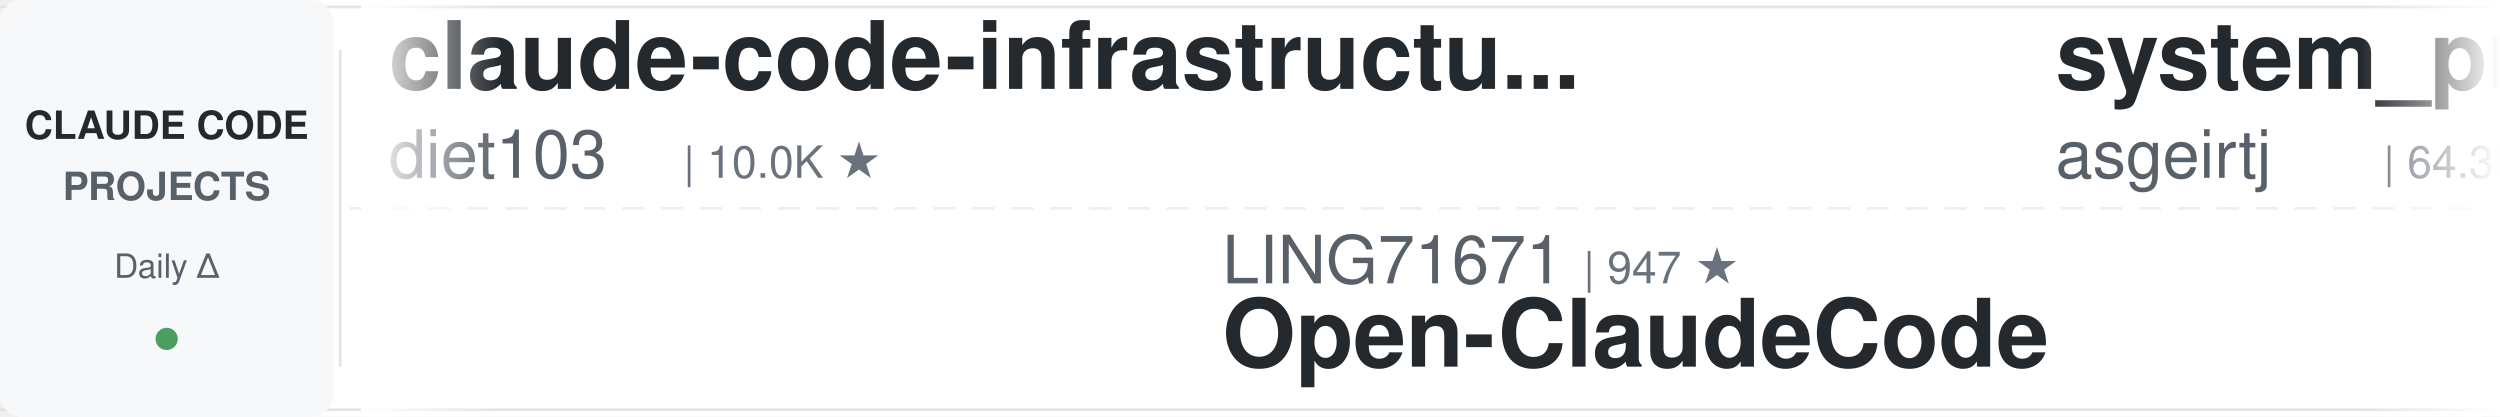
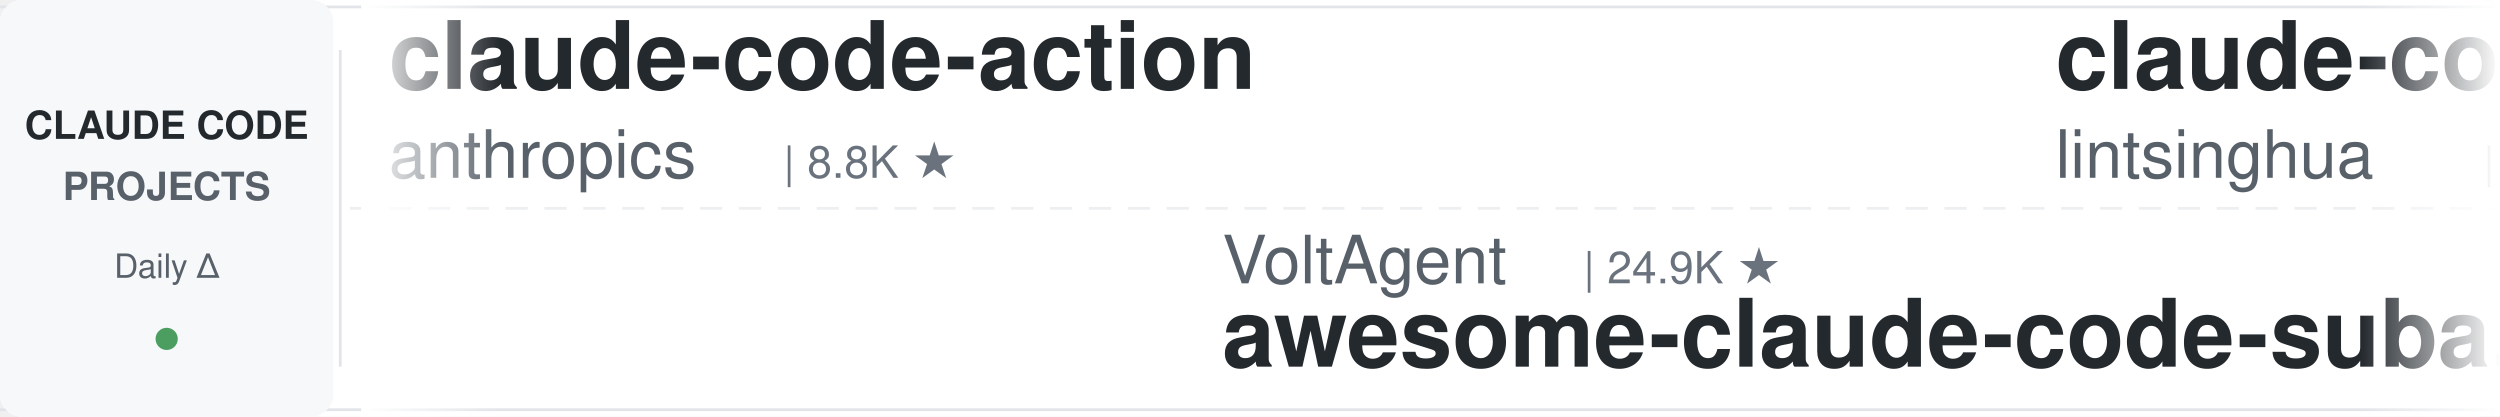
<svg xmlns="http://www.w3.org/2000/svg" width="900" height="150">
  <defs>
    <linearGradient id="leftFade" x1="0%" y1="0%" x2="100%" y2="0%">
      <stop offset="0%" style="stop-color:#ffffff;stop-opacity:1" />
      <stop offset="100%" style="stop-color:#ffffff;stop-opacity:0" />
    </linearGradient>
    <linearGradient id="rightFade" x1="0%" y1="0%" x2="100%" y2="0%">
      <stop offset="0%" style="stop-color:#ffffff;stop-opacity:0" />
      <stop offset="100%" style="stop-color:#ffffff;stop-opacity:1" />
    </linearGradient>
  </defs>
  <rect width="900" height="150" fill="#ffffff" rx="8" />
  <rect x="0" y="2" width="900" height="1" fill="#e1e4e8" />
  <rect x="0" y="147" width="900" height="1" fill="#e1e4e8" />
  <line x1="0" y1="75" x2="900" y2="75" stroke="#e1e4e8" stroke-width="1" stroke-dasharray="8 6" opacity="0.6" />
  <rect x="0" y="0" width="120" height="150" fill="#f6f8fa" rx="8" />
  <text x="60" y="50" font-family="-apple-system, BlinkMacSystemFont, 'Segoe UI', Helvetica, Arial, sans-serif" font-size="14" font-weight="600" fill="#24292e" text-anchor="middle">CLAUDE CODE</text>
  <text x="60" y="72" font-family="-apple-system, BlinkMacSystemFont, 'Segoe UI', Helvetica, Arial, sans-serif" font-size="14" font-weight="600" fill="#586069" text-anchor="middle">PROJECTS</text>
  <text x="60" y="100" font-family="-apple-system, BlinkMacSystemFont, 'Segoe UI', Helvetica, Arial, sans-serif" font-size="12" font-weight="500" fill="#586069" text-anchor="middle">Daily Δ</text>
  <circle cx="60" cy="122" r="4" fill="#22863a" opacity="0.8" />
  <rect x="122" y="18" width="1" height="114" fill="#e1e4e8" />
  <clipPath id="tickerClip">
    <rect x="130" y="0" width="770" height="150" />
  </clipPath>
  <g clip-path="url(#tickerClip)">
    <g id="tickerItems">
      <animateTransform attributeName="transform" attributeType="XML" type="translate" from="0 0" to="-3000 0" dur="54s" repeatCount="indefinite" />
      <g transform="translate(0, 0)">
-         <text x="140" y="32" font-family="-apple-system, BlinkMacSystemFont, 'Segoe UI', Helvetica, Arial, sans-serif" font-size="34" font-weight="600" fill="#24292e">claude-code-infrastructu...</text>
-         <text x="140" y="64" font-family="-apple-system, BlinkMacSystemFont, 'Segoe UI', Helvetica, Arial, sans-serif" font-size="24" font-weight="400" fill="#586069">diet103</text>
-         <text x="246" y="64" font-family="-apple-system, BlinkMacSystemFont, 'Segoe UI', Helvetica, Arial, sans-serif" font-size="16" font-weight="500" fill="#6a737d">| 10.0K ★</text>
-       </g>
-       <g transform="translate(300, 0)">
-         <text x="140" y="102" font-family="-apple-system, BlinkMacSystemFont, 'Segoe UI', Helvetica, Arial, sans-serif" font-size="24" font-weight="400" fill="#586069">LING71671</text>
-         <text x="270" y="102" font-family="-apple-system, BlinkMacSystemFont, 'Segoe UI', Helvetica, Arial, sans-serif" font-size="16" font-weight="500" fill="#6a737d">| 947 ★</text>
-         <text x="140" y="132" font-family="-apple-system, BlinkMacSystemFont, 'Segoe UI', Helvetica, Arial, sans-serif" font-size="34" font-weight="600" fill="#24292e">Open-ClaudeCode</text>
-       </g>
-       <g transform="translate(600, 0)">
-         <text x="140" y="32" font-family="-apple-system, BlinkMacSystemFont, 'Segoe UI', Helvetica, Arial, sans-serif" font-size="34" font-weight="600" fill="#24292e">system_prompts_leaks</text>
-         <text x="140" y="64" font-family="-apple-system, BlinkMacSystemFont, 'Segoe UI', Helvetica, Arial, sans-serif" font-size="24" font-weight="400" fill="#586069">asgeirtj</text>
-         <text x="258" y="64" font-family="-apple-system, BlinkMacSystemFont, 'Segoe UI', Helvetica, Arial, sans-serif" font-size="16" font-weight="500" fill="#6a737d">| 64.3K ★</text>
-       </g>
-       <g transform="translate(900, 0)">
-         <text x="140" y="102" font-family="-apple-system, BlinkMacSystemFont, 'Segoe UI', Helvetica, Arial, sans-serif" font-size="24" font-weight="400" fill="#586069">davila7</text>
-         <text x="246" y="102" font-family="-apple-system, BlinkMacSystemFont, 'Segoe UI', Helvetica, Arial, sans-serif" font-size="16" font-weight="500" fill="#6a737d">| 30.5K ★</text>
-         <text x="140" y="132" font-family="-apple-system, BlinkMacSystemFont, 'Segoe UI', Helvetica, Arial, sans-serif" font-size="34" font-weight="600" fill="#24292e">claude-code-templates</text>
-       </g>
-       <g transform="translate(1200, 0)">
-         <text x="140" y="32" font-family="-apple-system, BlinkMacSystemFont, 'Segoe UI', Helvetica, Arial, sans-serif" font-size="34" font-weight="600" fill="#24292e">claude-code-skills</text>
-         <text x="140" y="64" font-family="-apple-system, BlinkMacSystemFont, 'Segoe UI', Helvetica, Arial, sans-serif" font-size="24" font-weight="400" fill="#586069">daymade</text>
-         <text x="246" y="64" font-family="-apple-system, BlinkMacSystemFont, 'Segoe UI', Helvetica, Arial, sans-serif" font-size="16" font-weight="500" fill="#6a737d">| 1.4K ★</text>
-       </g>
-       <g transform="translate(1500, 0)">
-         <text x="140" y="102" font-family="-apple-system, BlinkMacSystemFont, 'Segoe UI', Helvetica, Arial, sans-serif" font-size="24" font-weight="400" fill="#586069">ChrisWiles</text>
-         <text x="282" y="102" font-family="-apple-system, BlinkMacSystemFont, 'Segoe UI', Helvetica, Arial, sans-serif" font-size="16" font-weight="500" fill="#6a737d">| 6.1K ★</text>
-         <text x="140" y="132" font-family="-apple-system, BlinkMacSystemFont, 'Segoe UI', Helvetica, Arial, sans-serif" font-size="34" font-weight="600" fill="#24292e">claude-code-showcase</text>
-       </g>
-       <g transform="translate(1800, 0)">
        <text x="140" y="32" font-family="-apple-system, BlinkMacSystemFont, 'Segoe UI', Helvetica, Arial, sans-serif" font-size="34" font-weight="600" fill="#24292e">claude-code-action</text>
        <text x="140" y="64" font-family="-apple-system, BlinkMacSystemFont, 'Segoe UI', Helvetica, Arial, sans-serif" font-size="24" font-weight="400" fill="#586069">anthropics</text>
        <text x="282" y="64" font-family="-apple-system, BlinkMacSystemFont, 'Segoe UI', Helvetica, Arial, sans-serif" font-size="16" font-weight="500" fill="#6a737d">| 8.8K ★</text>
      </g>
+       <g transform="translate(300, 0)">
+         <text x="140" y="102" font-family="-apple-system, BlinkMacSystemFont, 'Segoe UI', Helvetica, Arial, sans-serif" font-size="24" font-weight="400" fill="#586069">VoltAgent</text>
+         <text x="270" y="102" font-family="-apple-system, BlinkMacSystemFont, 'Segoe UI', Helvetica, Arial, sans-serif" font-size="16" font-weight="500" fill="#6a737d">| 24.9K ★</text>
+         <text x="140" y="132" font-family="-apple-system, BlinkMacSystemFont, 'Segoe UI', Helvetica, Arial, sans-serif" font-size="34" font-weight="600" fill="#24292e">awesome-claude-code-suba...</text>
+       </g>
+       <g transform="translate(600, 0)">
+         <text x="140" y="32" font-family="-apple-system, BlinkMacSystemFont, 'Segoe UI', Helvetica, Arial, sans-serif" font-size="34" font-weight="600" fill="#24292e">claude-code-book</text>
+         <text x="140" y="64" font-family="-apple-system, BlinkMacSystemFont, 'Segoe UI', Helvetica, Arial, sans-serif" font-size="24" font-weight="400" fill="#586069">lintsinghua</text>
+         <text x="294" y="64" font-family="-apple-system, BlinkMacSystemFont, 'Segoe UI', Helvetica, Arial, sans-serif" font-size="16" font-weight="500" fill="#6a737d">| 4.2K ★</text>
+       </g>
+       <g transform="translate(900, 0)">
+         <text x="140" y="102" font-family="-apple-system, BlinkMacSystemFont, 'Segoe UI', Helvetica, Arial, sans-serif" font-size="24" font-weight="400" fill="#586069">kodu-ai</text>
+         <text x="246" y="102" font-family="-apple-system, BlinkMacSystemFont, 'Segoe UI', Helvetica, Arial, sans-serif" font-size="16" font-weight="500" fill="#6a737d">| 5.2K ★</text>
+         <text x="140" y="132" font-family="-apple-system, BlinkMacSystemFont, 'Segoe UI', Helvetica, Arial, sans-serif" font-size="34" font-weight="600" fill="#24292e">claude-coder</text>
+       </g>
+       <g transform="translate(1200, 0)">
+         <text x="140" y="32" font-family="-apple-system, BlinkMacSystemFont, 'Segoe UI', Helvetica, Arial, sans-serif" font-size="34" font-weight="600" fill="#24292e">claude-code-source</text>
+         <text x="140" y="64" font-family="-apple-system, BlinkMacSystemFont, 'Segoe UI', Helvetica, Arial, sans-serif" font-size="24" font-weight="400" fill="#586069">JrCx7scC</text>
+         <text x="258" y="64" font-family="-apple-system, BlinkMacSystemFont, 'Segoe UI', Helvetica, Arial, sans-serif" font-size="16" font-weight="500" fill="#6a737d">| 376 ★</text>
+       </g>
+       <g transform="translate(1500, 0)">
+         <text x="140" y="102" font-family="-apple-system, BlinkMacSystemFont, 'Segoe UI', Helvetica, Arial, sans-serif" font-size="24" font-weight="400" fill="#586069">huangserva</text>
+         <text x="282" y="102" font-family="-apple-system, BlinkMacSystemFont, 'Segoe UI', Helvetica, Arial, sans-serif" font-size="16" font-weight="500" fill="#6a737d">| 627 ★</text>
+         <text x="140" y="132" font-family="-apple-system, BlinkMacSystemFont, 'Segoe UI', Helvetica, Arial, sans-serif" font-size="34" font-weight="600" fill="#24292e">claude-code-cli</text>
+       </g>
+       <g transform="translate(1800, 0)">
+         <text x="140" y="32" font-family="-apple-system, BlinkMacSystemFont, 'Segoe UI', Helvetica, Arial, sans-serif" font-size="34" font-weight="600" fill="#24292e">skills</text>
+         <text x="140" y="64" font-family="-apple-system, BlinkMacSystemFont, 'Segoe UI', Helvetica, Arial, sans-serif" font-size="24" font-weight="400" fill="#586069">anthropics</text>
+         <text x="282" y="64" font-family="-apple-system, BlinkMacSystemFont, 'Segoe UI', Helvetica, Arial, sans-serif" font-size="16" font-weight="500" fill="#6a737d">| 174.9K ★</text>
+       </g>
      <g transform="translate(2100, 0)">
-         <text x="140" y="102" font-family="-apple-system, BlinkMacSystemFont, 'Segoe UI', Helvetica, Arial, sans-serif" font-size="24" font-weight="400" fill="#586069">disler</text>
-         <text x="234" y="102" font-family="-apple-system, BlinkMacSystemFont, 'Segoe UI', Helvetica, Arial, sans-serif" font-size="16" font-weight="500" fill="#6a737d">| 1.7K ★</text>
-         <text x="140" y="132" font-family="-apple-system, BlinkMacSystemFont, 'Segoe UI', Helvetica, Arial, sans-serif" font-size="34" font-weight="600" fill="#24292e">pi-vs-claude-code</text>
+         <text x="140" y="102" font-family="-apple-system, BlinkMacSystemFont, 'Segoe UI', Helvetica, Arial, sans-serif" font-size="24" font-weight="400" fill="#586069">anthropics</text>
+         <text x="282" y="102" font-family="-apple-system, BlinkMacSystemFont, 'Segoe UI', Helvetica, Arial, sans-serif" font-size="16" font-weight="500" fill="#6a737d">| 6.2K ★</text>
+         <text x="140" y="132" font-family="-apple-system, BlinkMacSystemFont, 'Segoe UI', Helvetica, Arial, sans-serif" font-size="34" font-weight="600" fill="#24292e">claude-code-security-rev...</text>
      </g>
      <g transform="translate(2400, 0)">
-         <text x="140" y="32" font-family="-apple-system, BlinkMacSystemFont, 'Segoe UI', Helvetica, Arial, sans-serif" font-size="34" font-weight="600" fill="#24292e">claude-code-workflows</text>
-         <text x="140" y="64" font-family="-apple-system, BlinkMacSystemFont, 'Segoe UI', Helvetica, Arial, sans-serif" font-size="24" font-weight="400" fill="#586069">OneRedOak</text>
-         <text x="270" y="64" font-family="-apple-system, BlinkMacSystemFont, 'Segoe UI', Helvetica, Arial, sans-serif" font-size="16" font-weight="500" fill="#6a737d">| 3.9K ★</text>
+         <text x="140" y="32" font-family="-apple-system, BlinkMacSystemFont, 'Segoe UI', Helvetica, Arial, sans-serif" font-size="34" font-weight="600" fill="#24292e">awesome-claude-code</text>
+         <text x="140" y="64" font-family="-apple-system, BlinkMacSystemFont, 'Segoe UI', Helvetica, Arial, sans-serif" font-size="24" font-weight="400" fill="#586069">jqueryscript</text>
+         <text x="306" y="64" font-family="-apple-system, BlinkMacSystemFont, 'Segoe UI', Helvetica, Arial, sans-serif" font-size="16" font-weight="500" fill="#6a737d">| 509 ★</text>
      </g>
      <g transform="translate(2700, 0)">
-         <text x="140" y="102" font-family="-apple-system, BlinkMacSystemFont, 'Segoe UI', Helvetica, Arial, sans-serif" font-size="24" font-weight="400" fill="#586069">Windy3f3f3f3f</text>
-         <text x="318" y="102" font-family="-apple-system, BlinkMacSystemFont, 'Segoe UI', Helvetica, Arial, sans-serif" font-size="16" font-weight="500" fill="#6a737d">| 3.6K ★</text>
-         <text x="140" y="132" font-family="-apple-system, BlinkMacSystemFont, 'Segoe UI', Helvetica, Arial, sans-serif" font-size="34" font-weight="600" fill="#24292e">how-claude-code-works</text>
+         <text x="140" y="102" font-family="-apple-system, BlinkMacSystemFont, 'Segoe UI', Helvetica, Arial, sans-serif" font-size="24" font-weight="400" fill="#586069">FlorianBruniaux</text>
+         <text x="342" y="102" font-family="-apple-system, BlinkMacSystemFont, 'Segoe UI', Helvetica, Arial, sans-serif" font-size="16" font-weight="500" fill="#6a737d">| 5.9K ★</text>
+         <text x="140" y="132" font-family="-apple-system, BlinkMacSystemFont, 'Segoe UI', Helvetica, Arial, sans-serif" font-size="34" font-weight="600" fill="#24292e">claude-code-ultimate-gui...</text>
      </g>
      <g transform="translate(3000, 0)">
-         <text x="140" y="32" font-family="-apple-system, BlinkMacSystemFont, 'Segoe UI', Helvetica, Arial, sans-serif" font-size="34" font-weight="600" fill="#24292e">claude-code-infrastructu...</text>
-         <text x="140" y="64" font-family="-apple-system, BlinkMacSystemFont, 'Segoe UI', Helvetica, Arial, sans-serif" font-size="24" font-weight="400" fill="#586069">diet103</text>
-         <text x="246" y="64" font-family="-apple-system, BlinkMacSystemFont, 'Segoe UI', Helvetica, Arial, sans-serif" font-size="16" font-weight="500" fill="#6a737d">| 10.0K ★</text>
+         <text x="140" y="32" font-family="-apple-system, BlinkMacSystemFont, 'Segoe UI', Helvetica, Arial, sans-serif" font-size="34" font-weight="600" fill="#24292e">claude-code-action</text>
+         <text x="140" y="64" font-family="-apple-system, BlinkMacSystemFont, 'Segoe UI', Helvetica, Arial, sans-serif" font-size="24" font-weight="400" fill="#586069">anthropics</text>
+         <text x="282" y="64" font-family="-apple-system, BlinkMacSystemFont, 'Segoe UI', Helvetica, Arial, sans-serif" font-size="16" font-weight="500" fill="#6a737d">| 8.8K ★</text>
      </g>
      <g transform="translate(3300, 0)">
-         <text x="140" y="102" font-family="-apple-system, BlinkMacSystemFont, 'Segoe UI', Helvetica, Arial, sans-serif" font-size="24" font-weight="400" fill="#586069">LING71671</text>
-         <text x="270" y="102" font-family="-apple-system, BlinkMacSystemFont, 'Segoe UI', Helvetica, Arial, sans-serif" font-size="16" font-weight="500" fill="#6a737d">| 947 ★</text>
-         <text x="140" y="132" font-family="-apple-system, BlinkMacSystemFont, 'Segoe UI', Helvetica, Arial, sans-serif" font-size="34" font-weight="600" fill="#24292e">Open-ClaudeCode</text>
+         <text x="140" y="102" font-family="-apple-system, BlinkMacSystemFont, 'Segoe UI', Helvetica, Arial, sans-serif" font-size="24" font-weight="400" fill="#586069">VoltAgent</text>
+         <text x="270" y="102" font-family="-apple-system, BlinkMacSystemFont, 'Segoe UI', Helvetica, Arial, sans-serif" font-size="16" font-weight="500" fill="#6a737d">| 24.9K ★</text>
+         <text x="140" y="132" font-family="-apple-system, BlinkMacSystemFont, 'Segoe UI', Helvetica, Arial, sans-serif" font-size="34" font-weight="600" fill="#24292e">awesome-claude-code-suba...</text>
      </g>
      <g transform="translate(3600, 0)">
-         <text x="140" y="32" font-family="-apple-system, BlinkMacSystemFont, 'Segoe UI', Helvetica, Arial, sans-serif" font-size="34" font-weight="600" fill="#24292e">system_prompts_leaks</text>
-         <text x="140" y="64" font-family="-apple-system, BlinkMacSystemFont, 'Segoe UI', Helvetica, Arial, sans-serif" font-size="24" font-weight="400" fill="#586069">asgeirtj</text>
-         <text x="258" y="64" font-family="-apple-system, BlinkMacSystemFont, 'Segoe UI', Helvetica, Arial, sans-serif" font-size="16" font-weight="500" fill="#6a737d">| 64.3K ★</text>
+         <text x="140" y="32" font-family="-apple-system, BlinkMacSystemFont, 'Segoe UI', Helvetica, Arial, sans-serif" font-size="34" font-weight="600" fill="#24292e">claude-code-book</text>
+         <text x="140" y="64" font-family="-apple-system, BlinkMacSystemFont, 'Segoe UI', Helvetica, Arial, sans-serif" font-size="24" font-weight="400" fill="#586069">lintsinghua</text>
+         <text x="294" y="64" font-family="-apple-system, BlinkMacSystemFont, 'Segoe UI', Helvetica, Arial, sans-serif" font-size="16" font-weight="500" fill="#6a737d">| 4.2K ★</text>
      </g>
      <g transform="translate(3900, 0)">
-         <text x="140" y="102" font-family="-apple-system, BlinkMacSystemFont, 'Segoe UI', Helvetica, Arial, sans-serif" font-size="24" font-weight="400" fill="#586069">davila7</text>
-         <text x="246" y="102" font-family="-apple-system, BlinkMacSystemFont, 'Segoe UI', Helvetica, Arial, sans-serif" font-size="16" font-weight="500" fill="#6a737d">| 30.5K ★</text>
-         <text x="140" y="132" font-family="-apple-system, BlinkMacSystemFont, 'Segoe UI', Helvetica, Arial, sans-serif" font-size="34" font-weight="600" fill="#24292e">claude-code-templates</text>
+         <text x="140" y="102" font-family="-apple-system, BlinkMacSystemFont, 'Segoe UI', Helvetica, Arial, sans-serif" font-size="24" font-weight="400" fill="#586069">kodu-ai</text>
+         <text x="246" y="102" font-family="-apple-system, BlinkMacSystemFont, 'Segoe UI', Helvetica, Arial, sans-serif" font-size="16" font-weight="500" fill="#6a737d">| 5.2K ★</text>
+         <text x="140" y="132" font-family="-apple-system, BlinkMacSystemFont, 'Segoe UI', Helvetica, Arial, sans-serif" font-size="34" font-weight="600" fill="#24292e">claude-coder</text>
      </g>
    </g>
  </g>
  <rect x="130" y="0" width="50" height="150" fill="url(#leftFade)" />
  <rect x="850" y="0" width="50" height="150" fill="url(#rightFade)" />
</svg>
